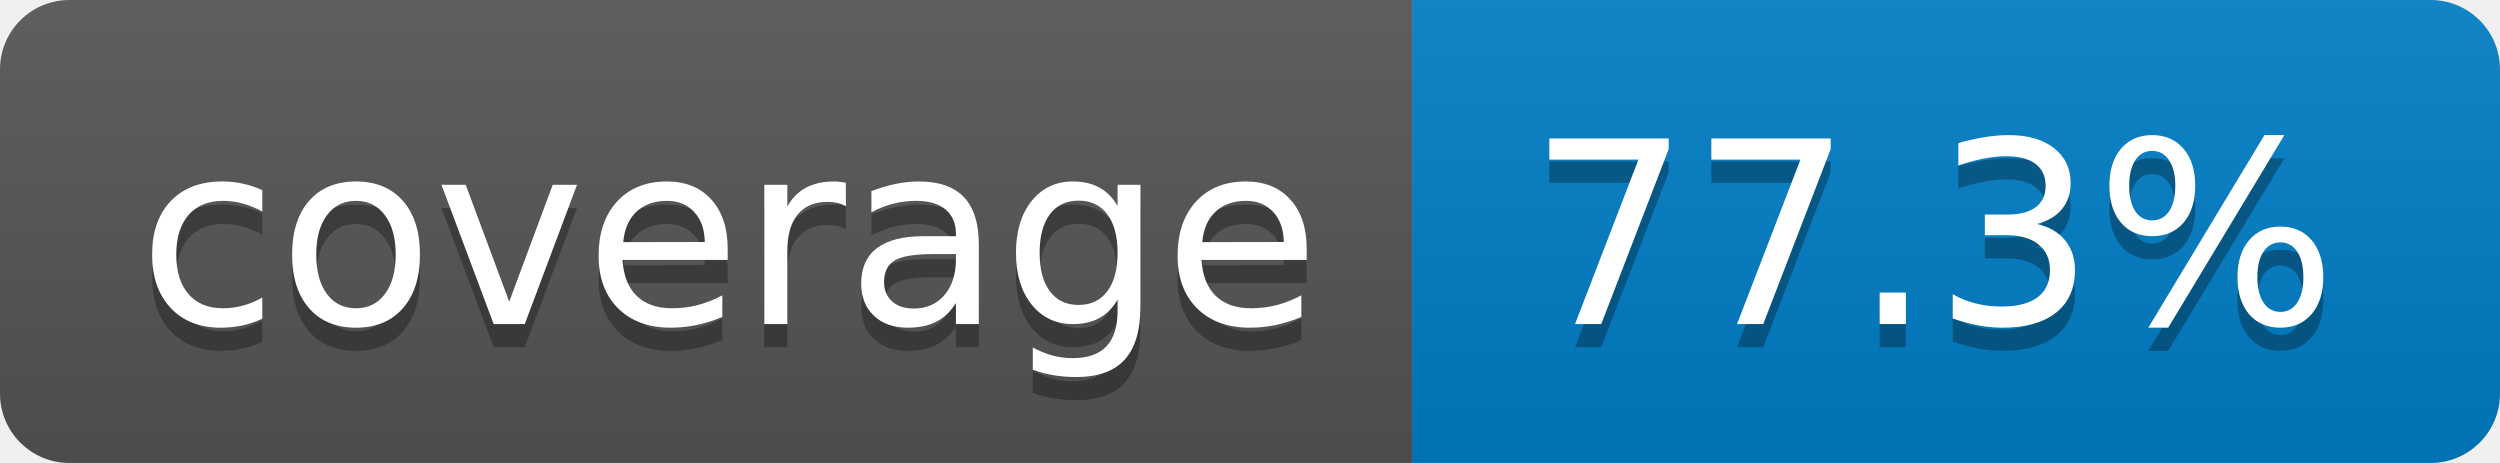
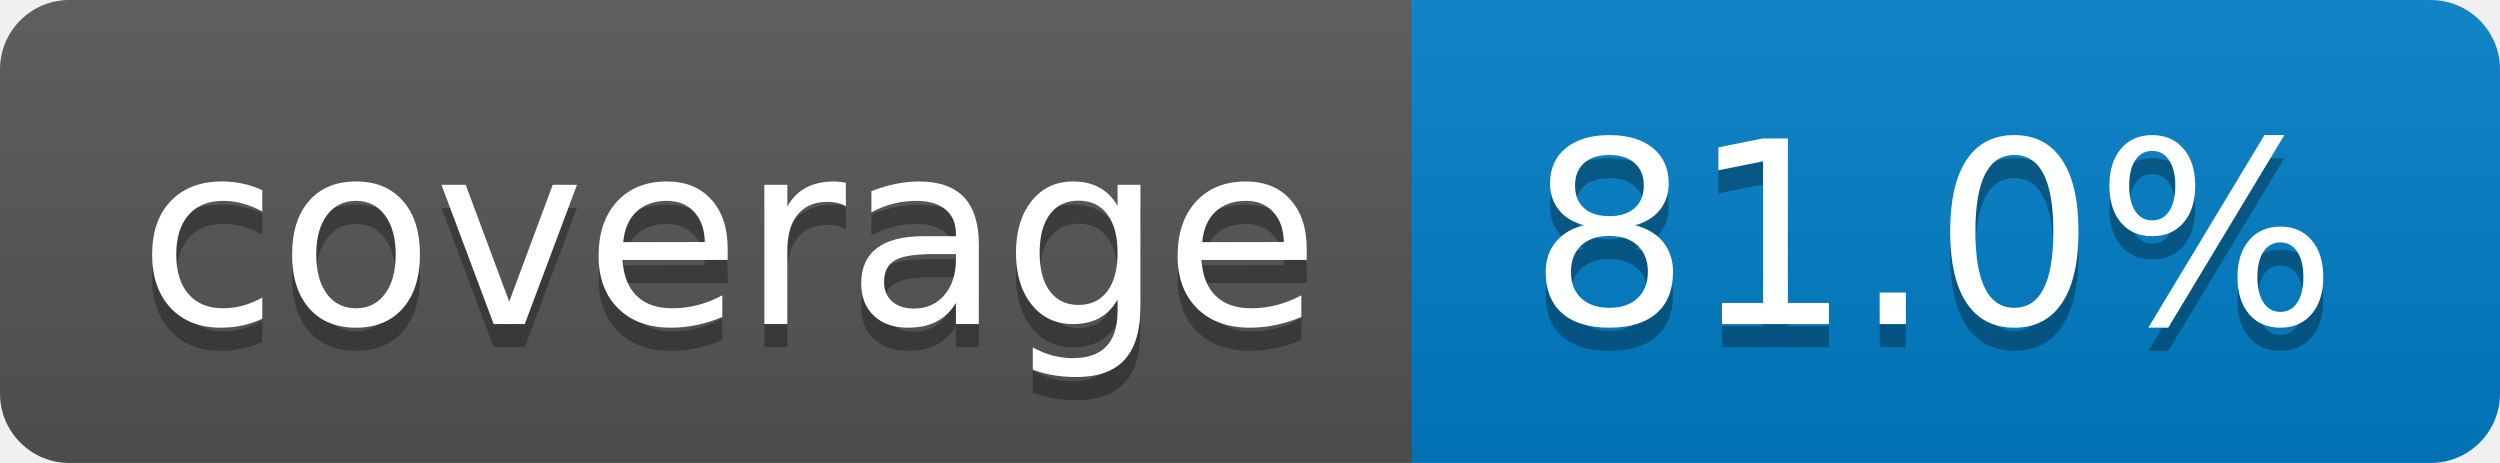
- <svg xmlns="http://www.w3.org/2000/svg" width="108" height="20" role="img" aria-label="coverage: 77.3%">
+ <svg xmlns="http://www.w3.org/2000/svg" width="108" height="20" role="img" aria-label="coverage: 81.0%">
  <linearGradient id="s" x2="0" y2="100%">
    <stop offset="0" stop-color="#bbb" stop-opacity=".1" />
    <stop offset="1" stop-opacity=".1" />
  </linearGradient>
  <clipPath id="r">
    <rect width="108" height="20" rx="3" fill="#fff" />
  </clipPath>
  <g clip-path="url(#r)">
    <rect width="61" height="20" fill="#555" />
    <rect x="61" width="47" height="20" fill="#007ec6" />
    <rect width="108" height="20" fill="url(#s)" />
  </g>
  <g fill="#fff" text-anchor="middle" font-family="Verdana,Geneva,DejaVu Sans,sans-serif" text-rendering="geometricPrecision" font-size="110">
    <text aria-hidden="true" x="315" y="150" fill="#010101" fill-opacity=".3" transform="scale(.1)" textLength="510">coverage</text>
    <text x="315" y="140" transform="scale(.1)" fill="#fff" textLength="510">coverage</text>
-     <text aria-hidden="true" x="835" y="150" fill="#010101" fill-opacity=".3" transform="scale(.1)" textLength="370">77.3%</text>
-     <text x="835" y="140" transform="scale(.1)" fill="#fff" textLength="370">77.3%</text>
+     <text aria-hidden="true" x="835" y="150" fill="#010101" fill-opacity=".3" transform="scale(.1)" textLength="370">81.0%</text>
+     <text x="835" y="140" transform="scale(.1)" fill="#fff" textLength="370">81.0%</text>
  </g>
</svg>
